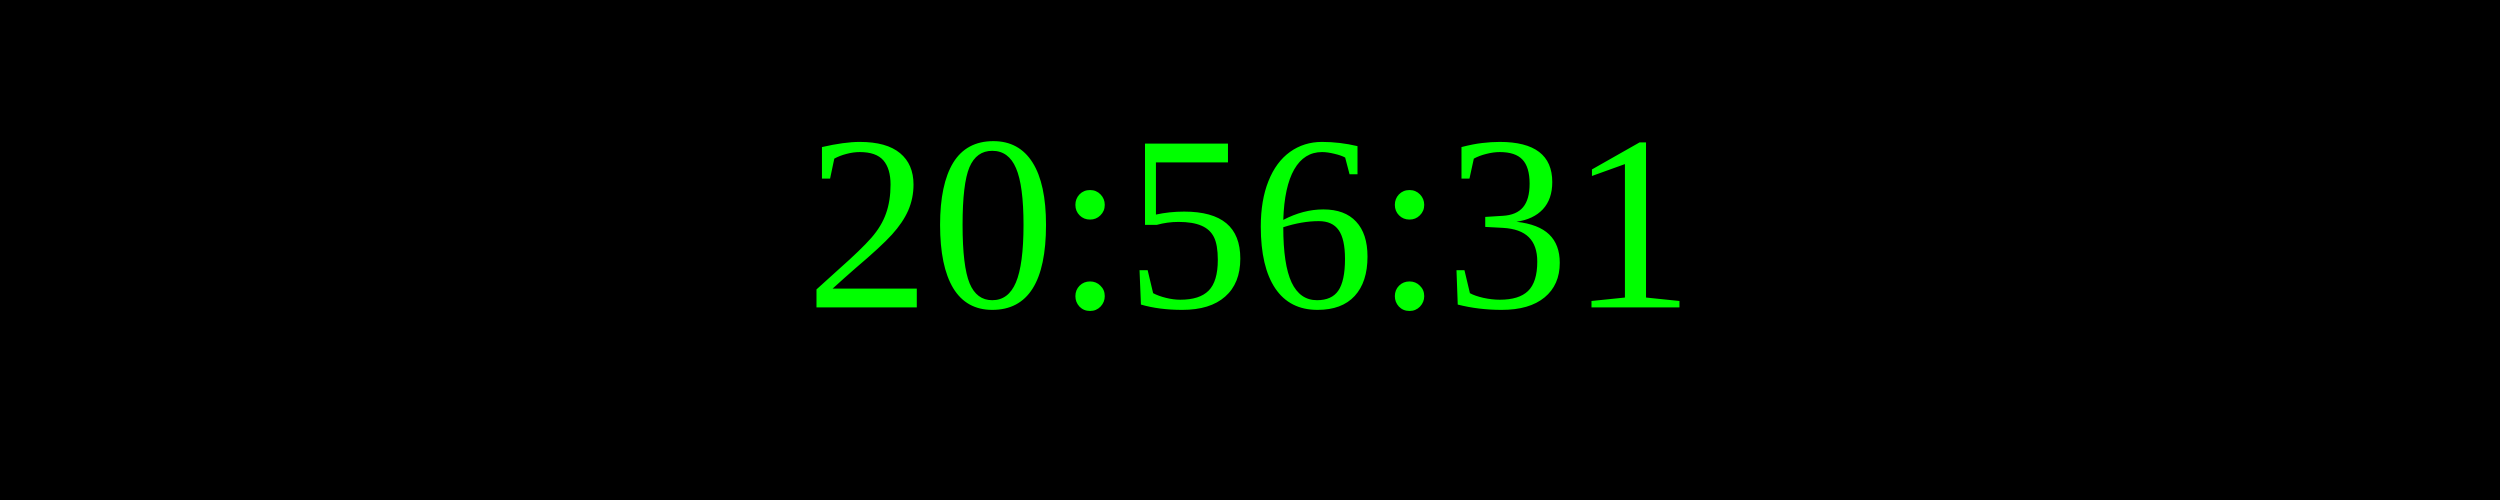
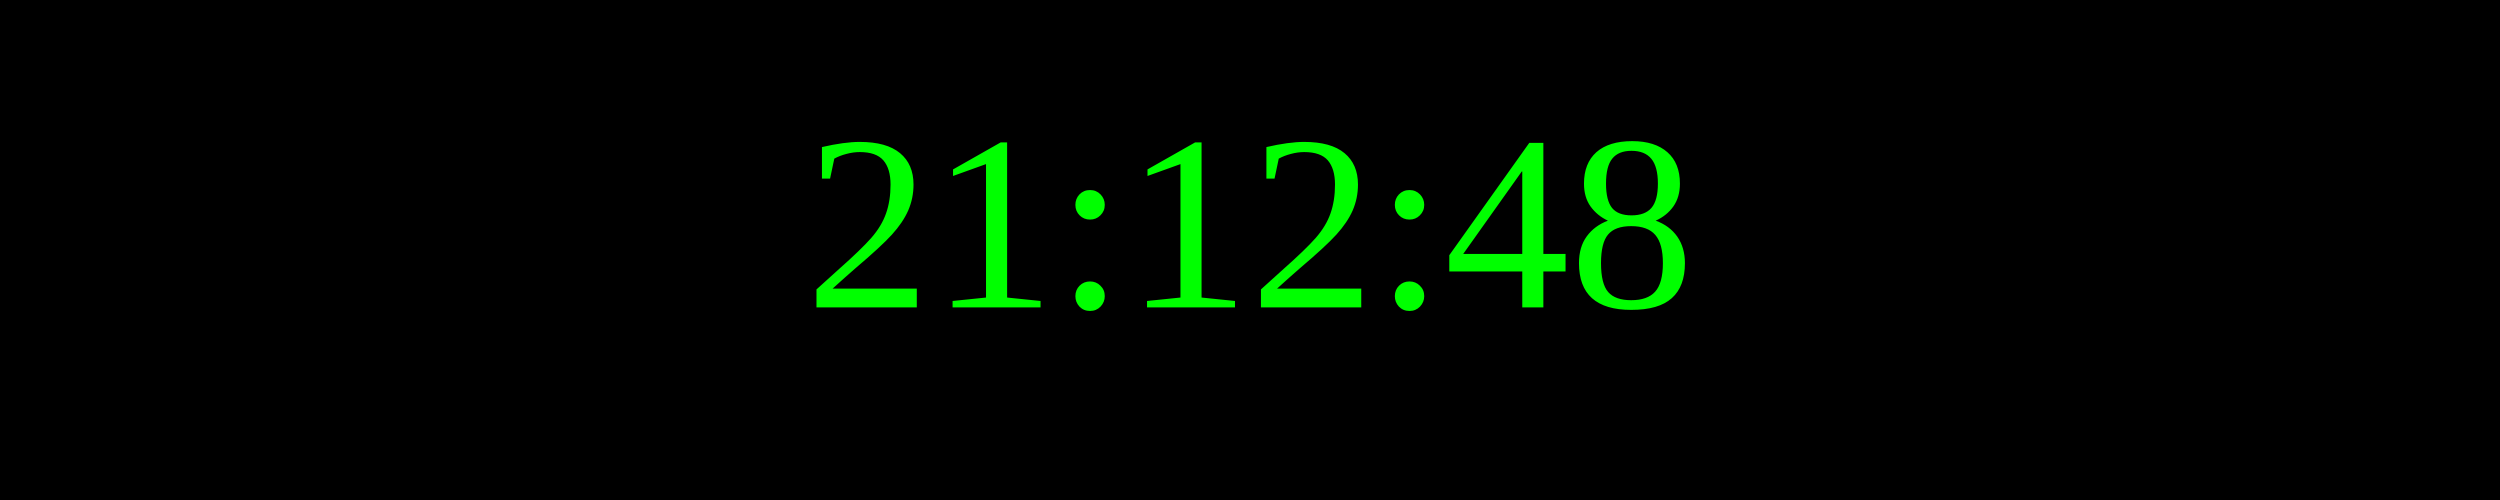
<svg xmlns="http://www.w3.org/2000/svg" width="250" height="50">
  <rect width="100%" height="100%" fill="black" />
  <text x="50%" y="50%" font-size="25" fill="lime" text-anchor="middle" dominant-baseline="middle">
- 20:56:31
+ 21:12:48
</text>
</svg>
